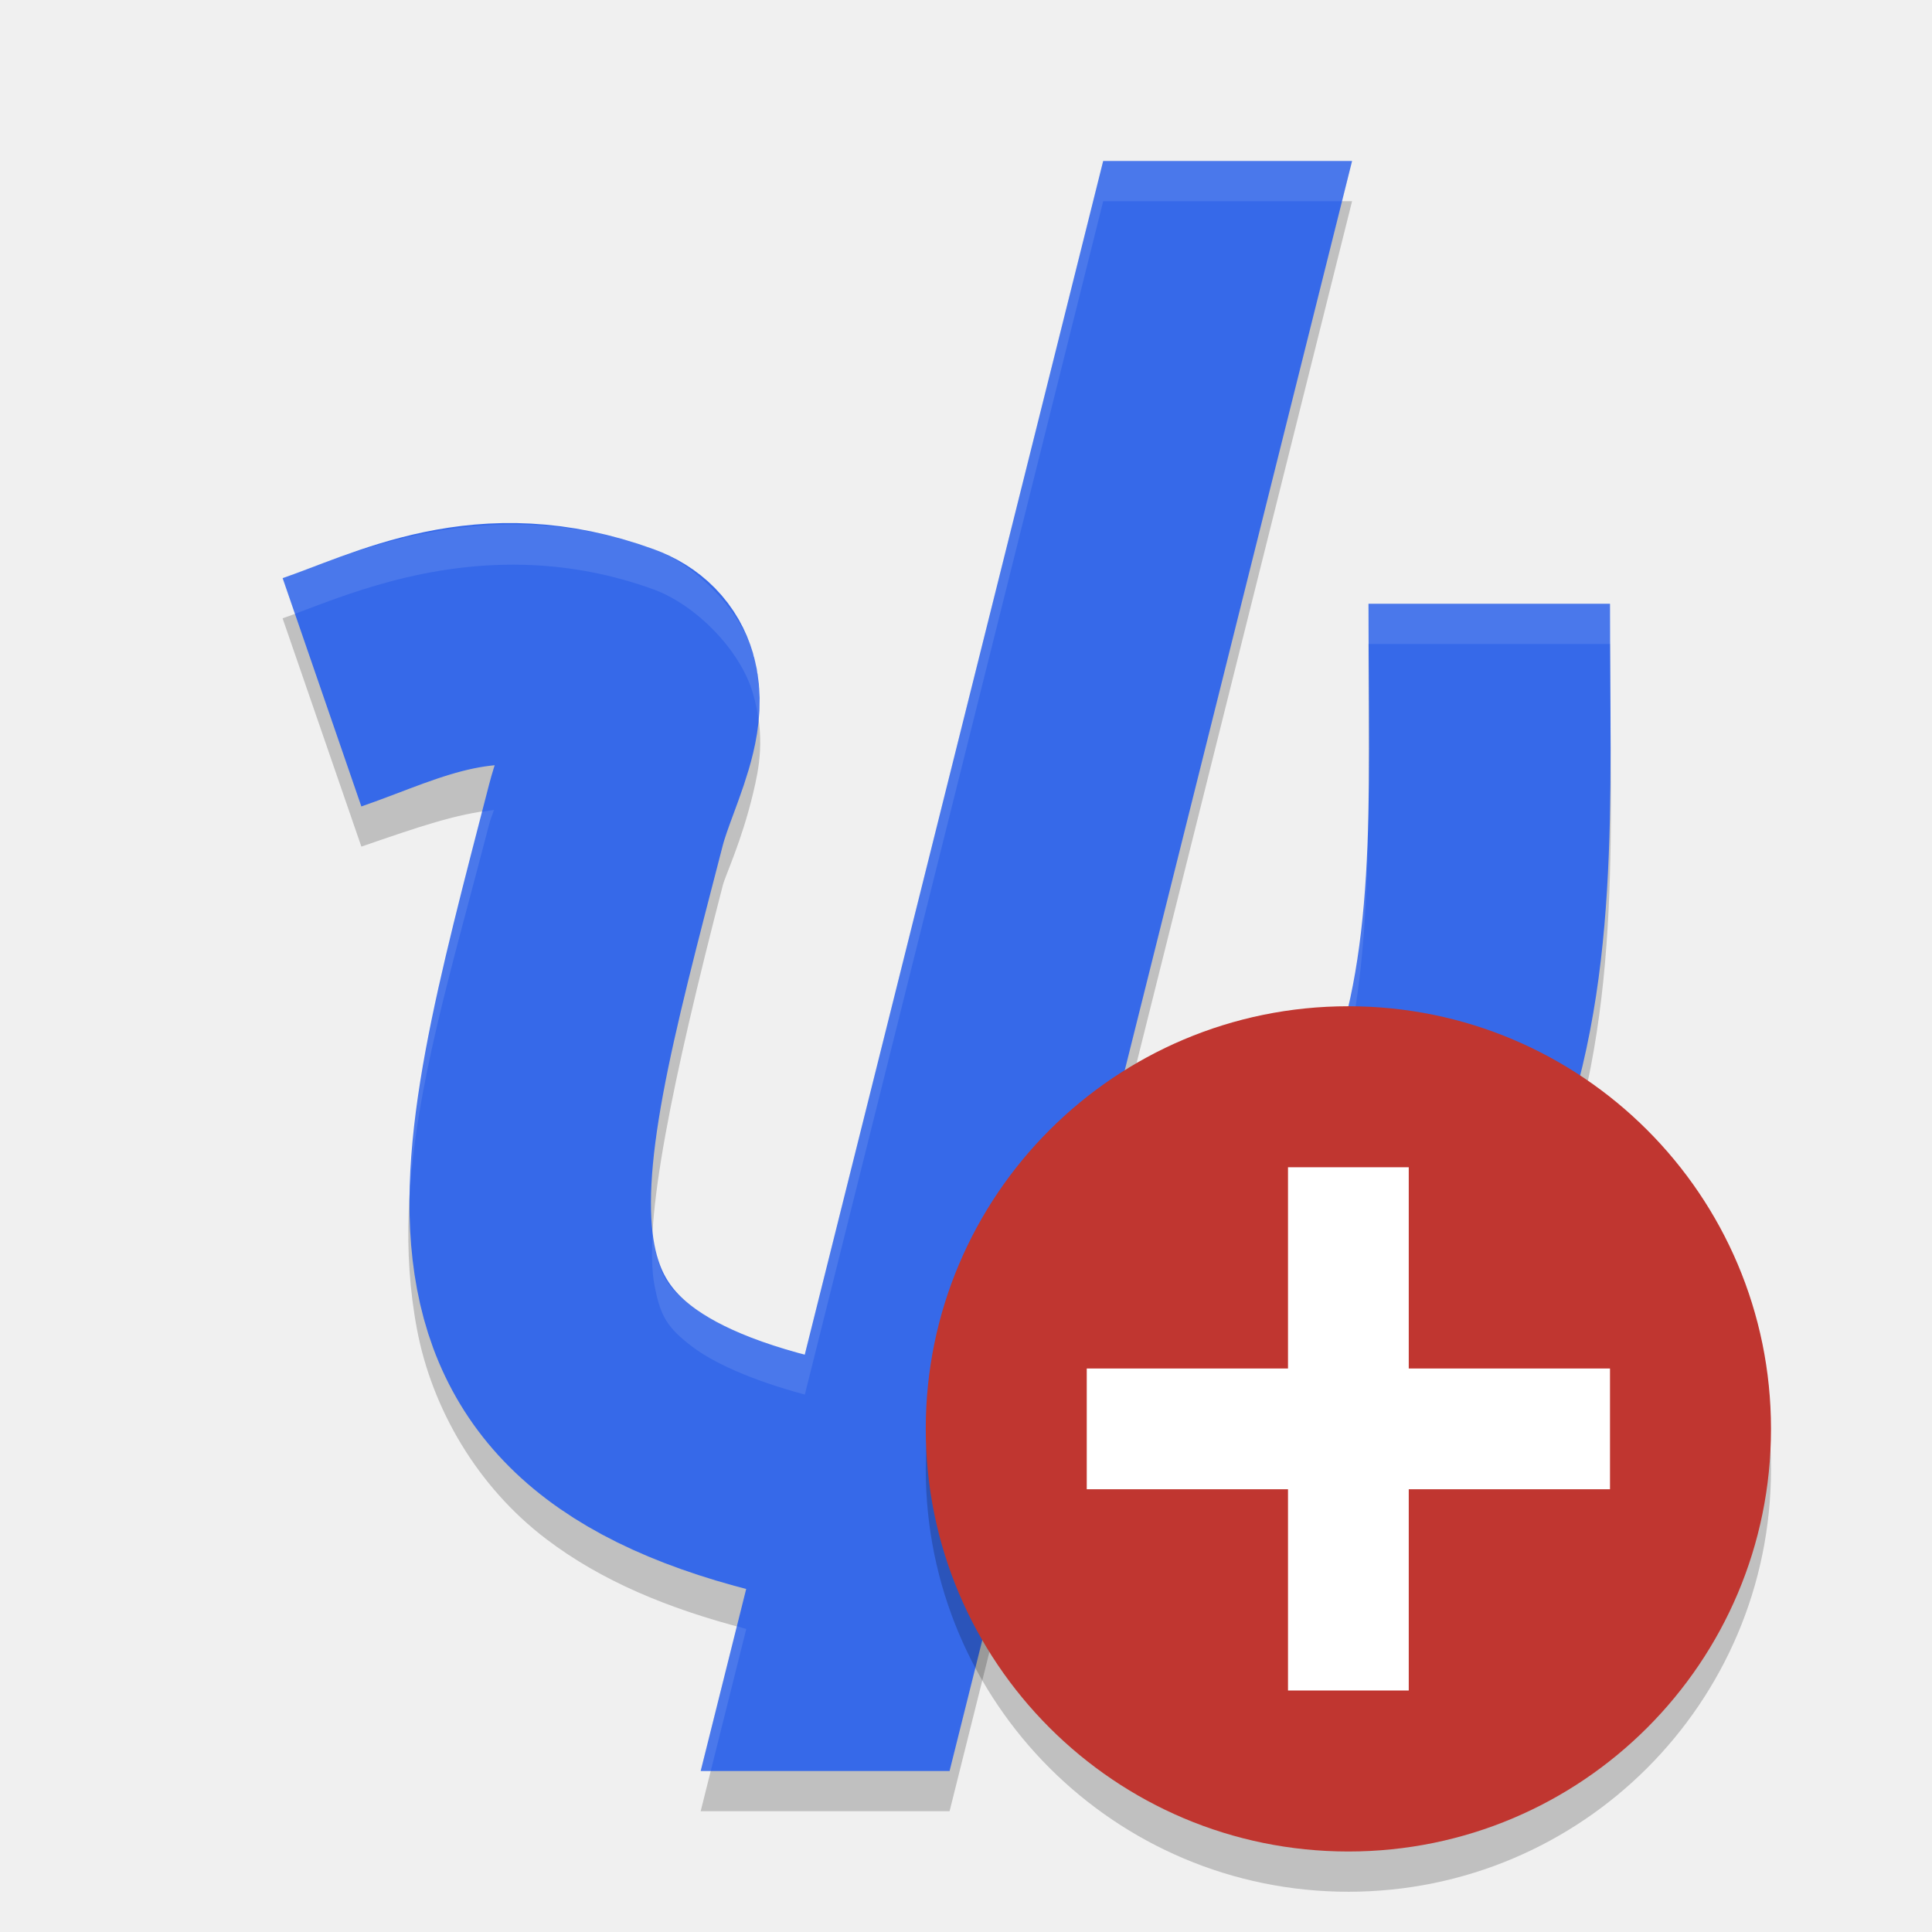
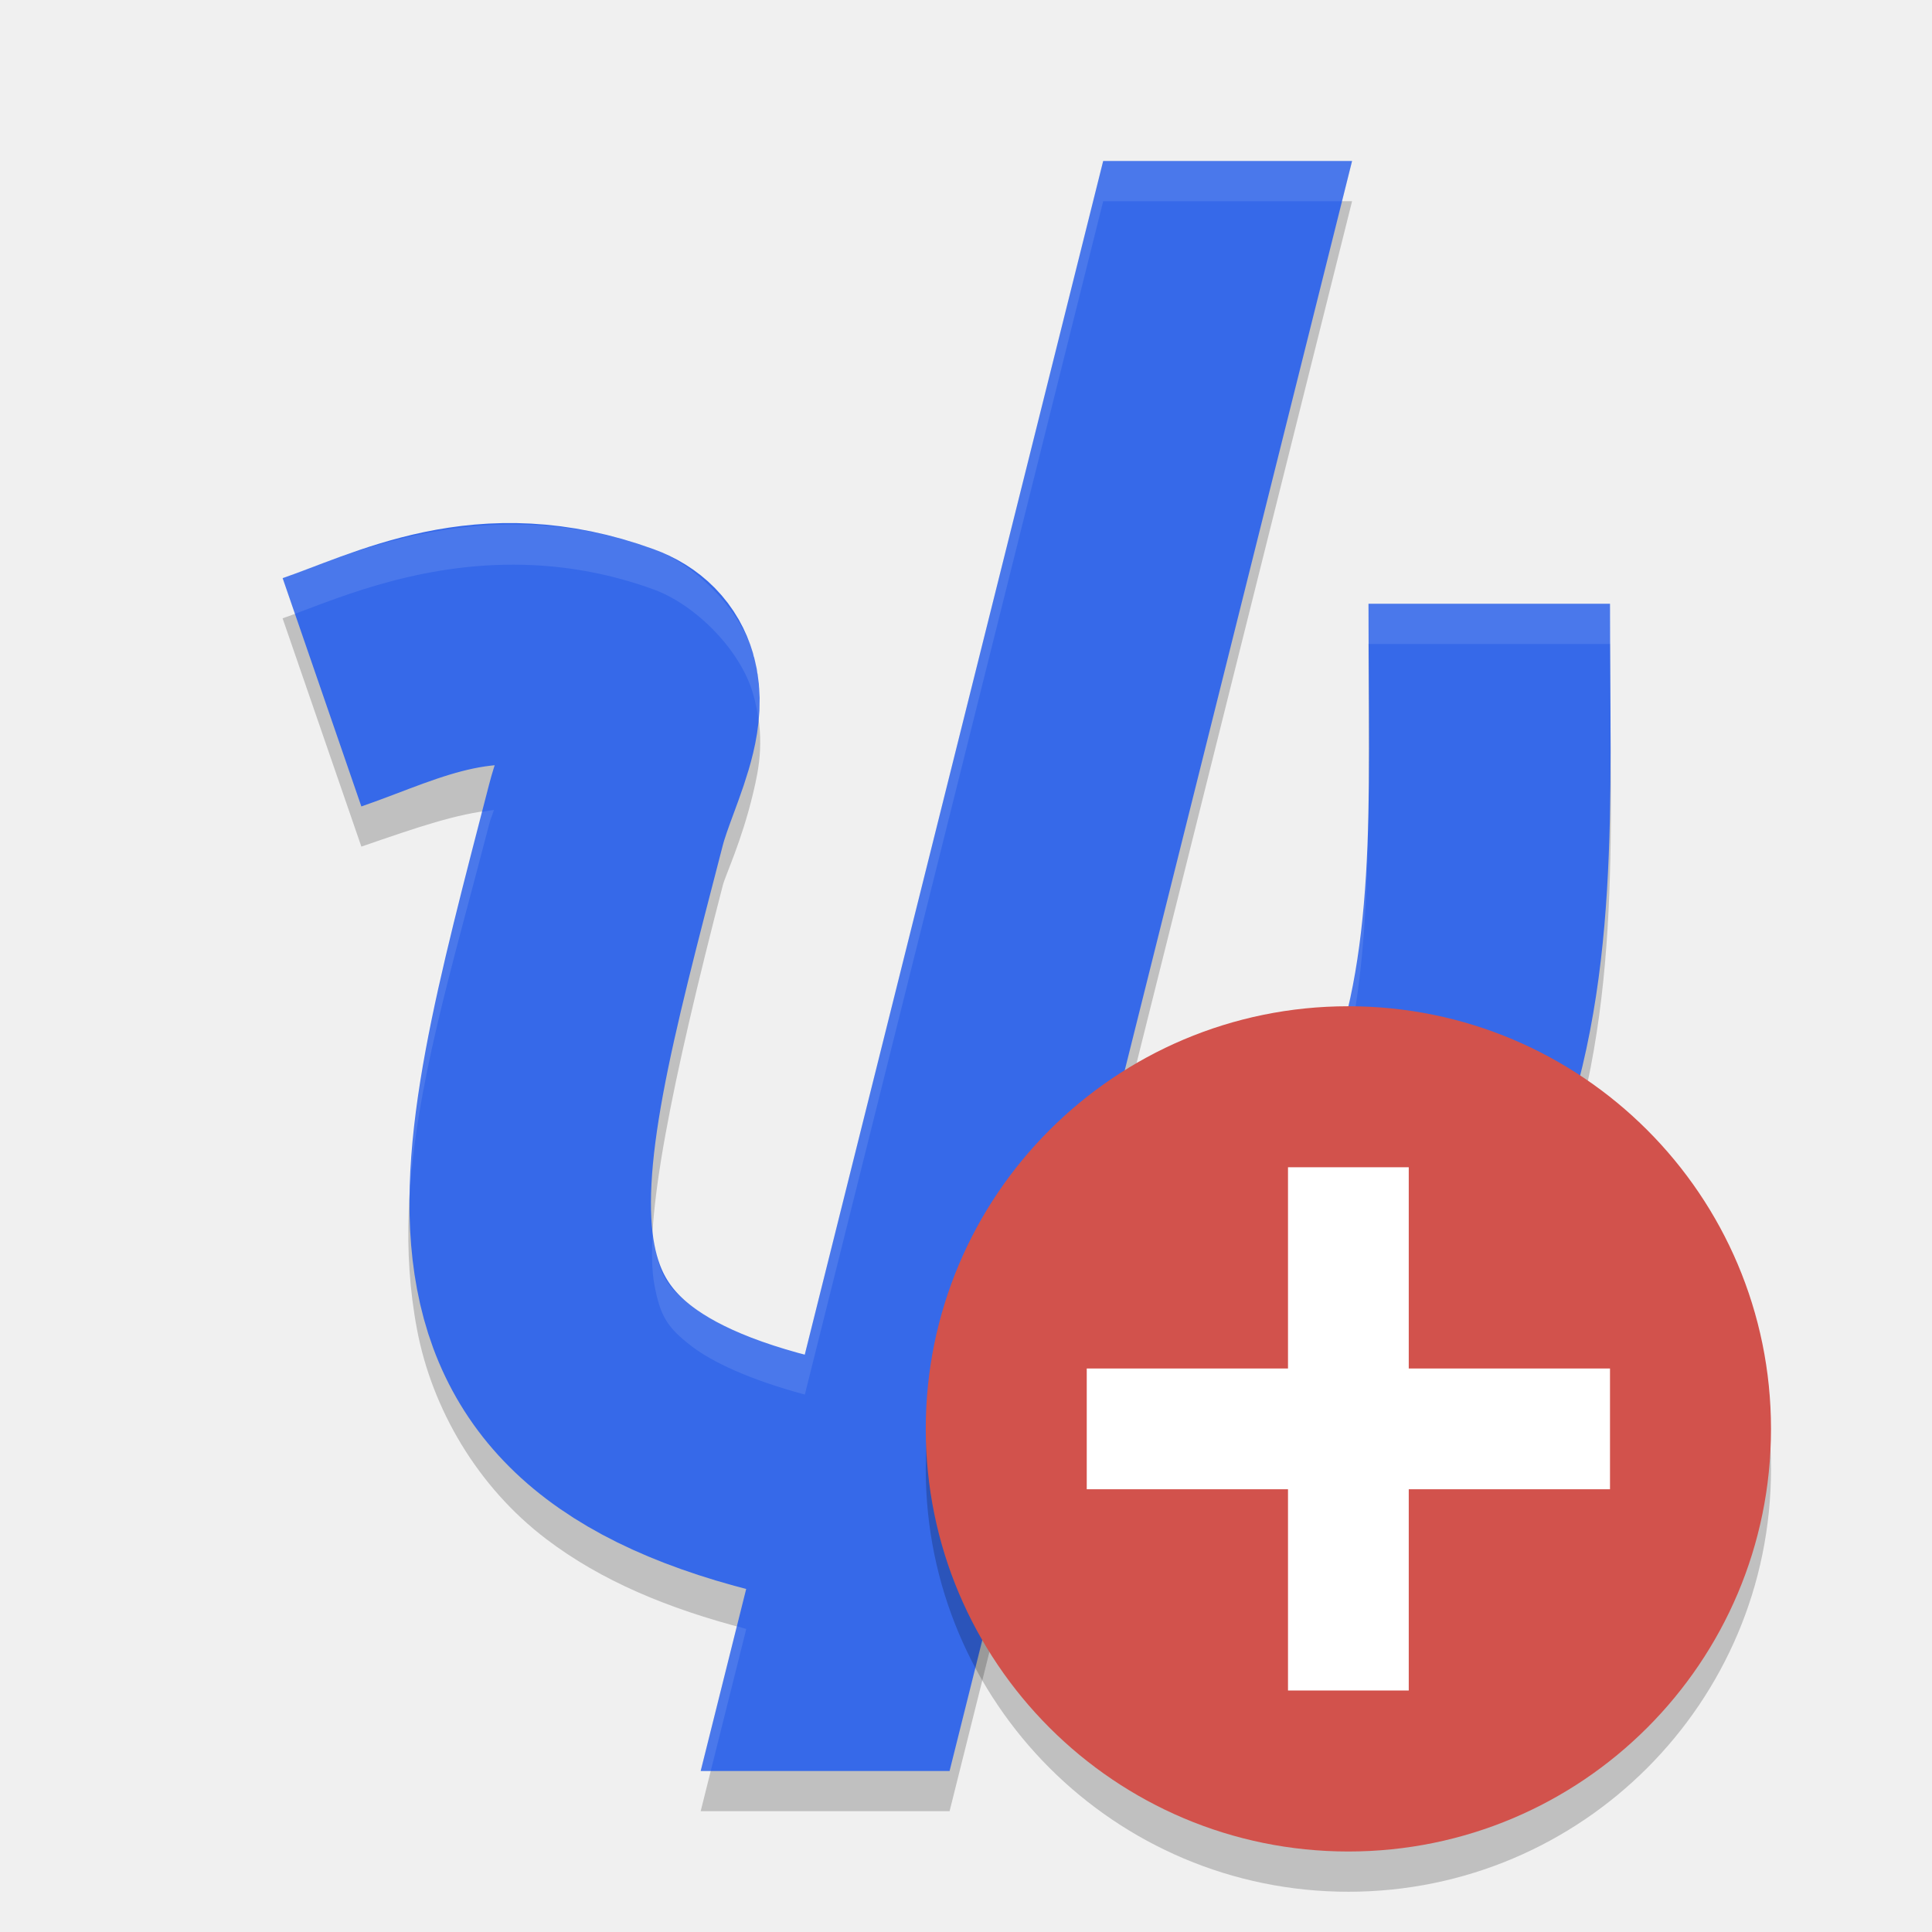
<svg xmlns="http://www.w3.org/2000/svg" width="48" height="48" version="1">
  <path d="m27.408 5-7.412 29.648c-1.39-0.375-2.297-0.81-2.795-1.188-0.641-0.486-0.799-0.777-0.943-1.541-0.289-1.528 0.449-5.081 1.701-9.926 0.067-0.258 0.464-1.08 0.752-2.287 0.144-0.604 0.315-1.397-0.006-2.486-0.321-1.09-1.434-2.202-2.465-2.576-1.049-0.381-2.057-0.559-3-0.604-2.83-0.134-5.09 0.933-6.219 1.322l1.957 5.672c1.443-0.498 2.36-0.813 3.295-0.912-0.054 0.176-0.072 0.174-0.123 0.371-1.24 4.8-2.529 8.625-1.789 12.539 0.37 1.957 1.49 3.901 3.215 5.209 1.363 1.034 3.009 1.722 4.965 2.229l-1.133 4.529h6.184l1-3.998c2.999-0.337 5.688-1.543 7.816-3.1 3.112-2.276 5.217-5.107 6.123-7.932 1.797-4.604 1.469-9.126 1.469-13.971h-6c0 5.1 0.15 8.816-1.084 11.895a3 3 0 0 0-0.078 0.215c-0.332 1.057-1.851 3.397-3.973 4.949-0.823 0.602-1.71 1.103-2.654 1.463l7.381-29.521z" style="opacity:.2" />
  <path d="m 8,17.2 c 1.92,-0.662 4.076,-1.877 7.215,-0.736 1.39,0.505 0.206,2.363 -0.16,3.78 C 12.563,29.889 11,35 20.732,36.9 28.415,38.4 34.473,31.911 35.7,28.01 37.25,24.142 37,20 37,15" style="fill:none;stroke-linejoin:round;stroke-width:6;stroke:#3669e9" />
  <path d="m27.408 4-10 40h6.184l10-40z" style="fill:#3669e9" />
  <path d="m27.408 4-7.412 29.648c-1.39-0.375-2.297-0.81-2.795-1.188-0.641-0.486-0.799-0.777-0.943-1.541-0.021-0.112-0.025-0.257-0.035-0.391-0.037 0.563-0.032 1.036 0.035 1.391 0.144 0.764 0.302 1.055 0.943 1.541 0.498 0.377 1.405 0.813 2.795 1.188l7.412-29.648h5.934l0.25-1h-6.184zm-14.168 9.041c-2.83-0.134-5.09 0.933-6.219 1.322l0.307 0.887c1.197-0.443 3.289-1.333 5.912-1.209 0.943 0.045 1.951 0.222 3 0.604 1.031 0.375 2.144 1.487 2.465 2.576 0.075 0.253 0.117 0.487 0.145 0.709 0.057-0.475 0.056-1.029-0.145-1.709-0.321-1.09-1.434-2.202-2.465-2.576-1.049-0.381-2.057-0.559-3-0.604zm20.76 1.959c0 0.356 0.001 0.657 0.002 1h5.998c0 1.028 0.013 2.035 0.02 3.037 0.003-1.326-0.02-2.668-0.02-4.037h-6zm0.002 3.617c-0.017 3.322-0.164 5.978-1.086 8.277a3 3 0 0 0-0.078 0.215c-0.332 1.057-1.851 3.397-3.973 4.949-0.74 0.541-1.536 0.995-2.375 1.344l-0.279 1.119c0.944-0.36 1.832-0.861 2.654-1.463 2.122-1.552 3.64-3.893 3.973-4.949a3 3 0 0 1 0.078-0.215c1.008-2.515 1.089-5.503 1.086-9.277zm-21.729 1.506c-0.1 0.011-0.202 0.033-0.303 0.049-0.958 3.636-1.869 6.747-1.805 9.773 0.135-2.905 1.07-5.913 1.984-9.451 0.051-0.198 0.07-0.195 0.123-0.371zm6.035 20.279-0.9 3.598h0.25l0.883-3.529c-0.081-0.021-0.153-0.047-0.232-0.068z" style="fill:#ffffff;opacity:.1" />
  <circle cx="33.5" cy="36.5" r="10.5" style="opacity:.2" />
-   <circle cx="33.5" cy="35.5" r="10.5" style="fill:#c03630" />
+   <circle cx="33.5" cy="35.5" r="10.5" style="fill:#d2524c" />
  <rect transform="rotate(90)" x="34" y="-40" width="3" height="13" style="fill:#ffffff" />
  <rect transform="scale(-1)" x="-35" y="-42" width="3" height="13" style="fill:#ffffff" />
</svg>
